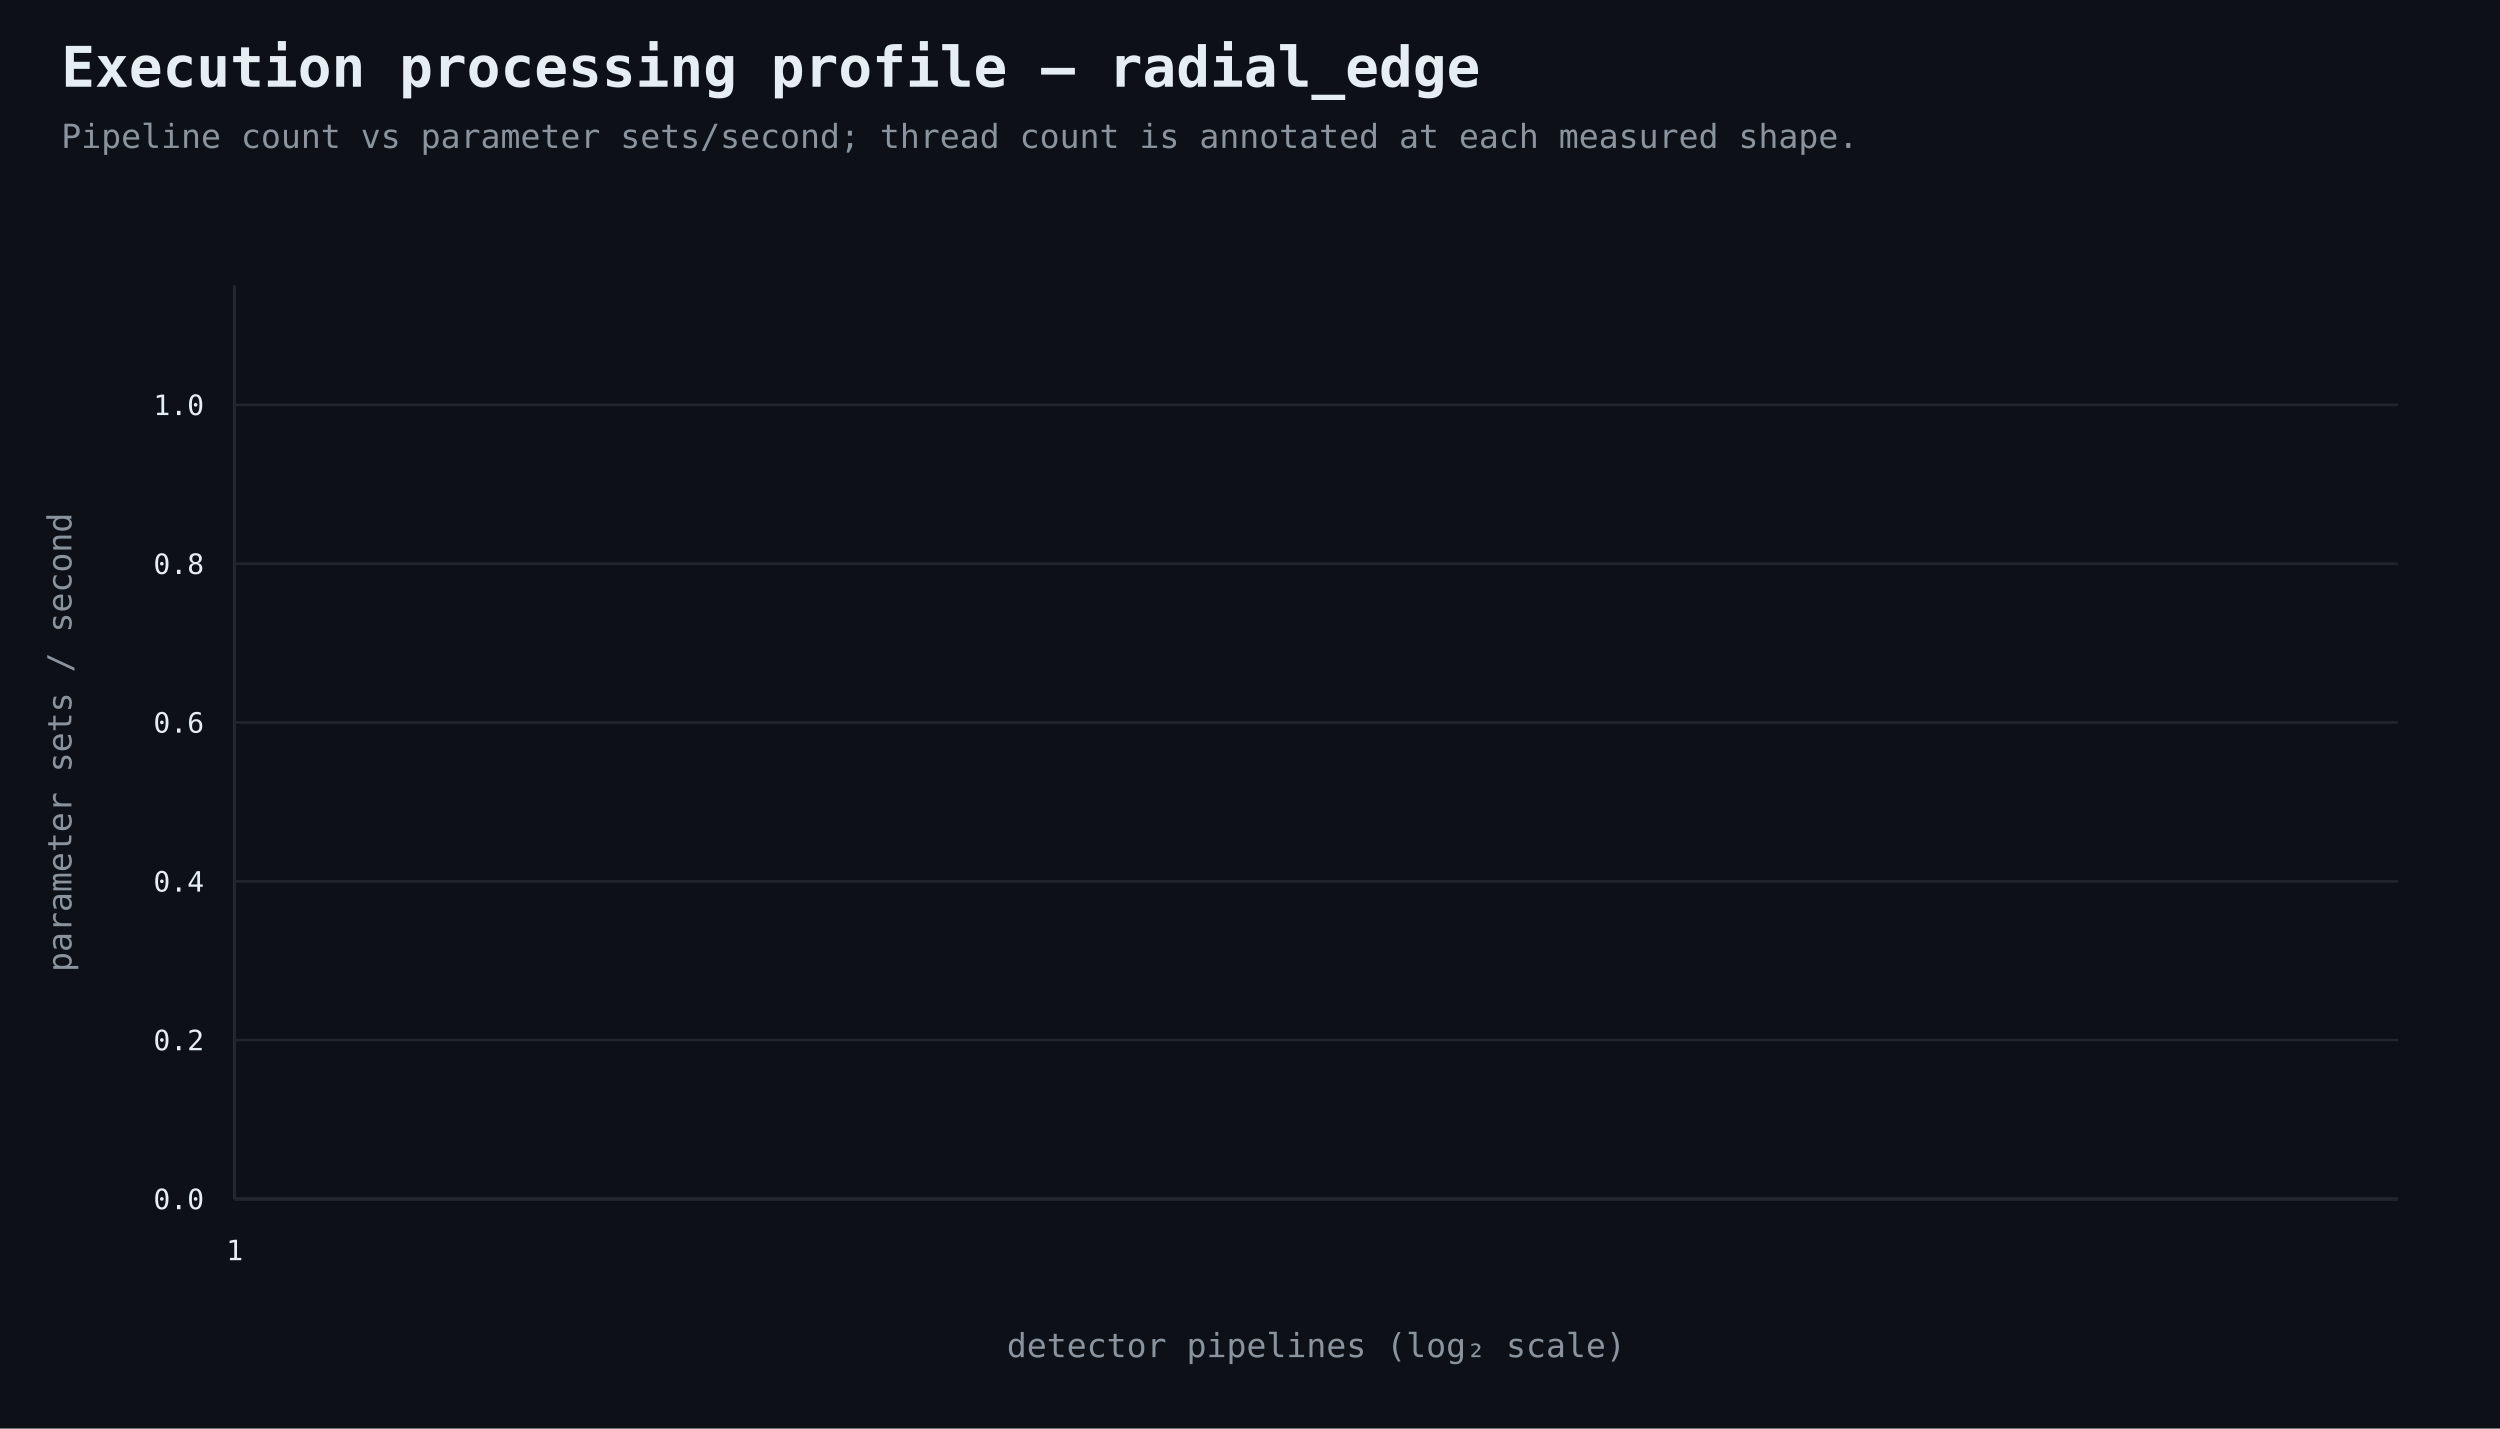
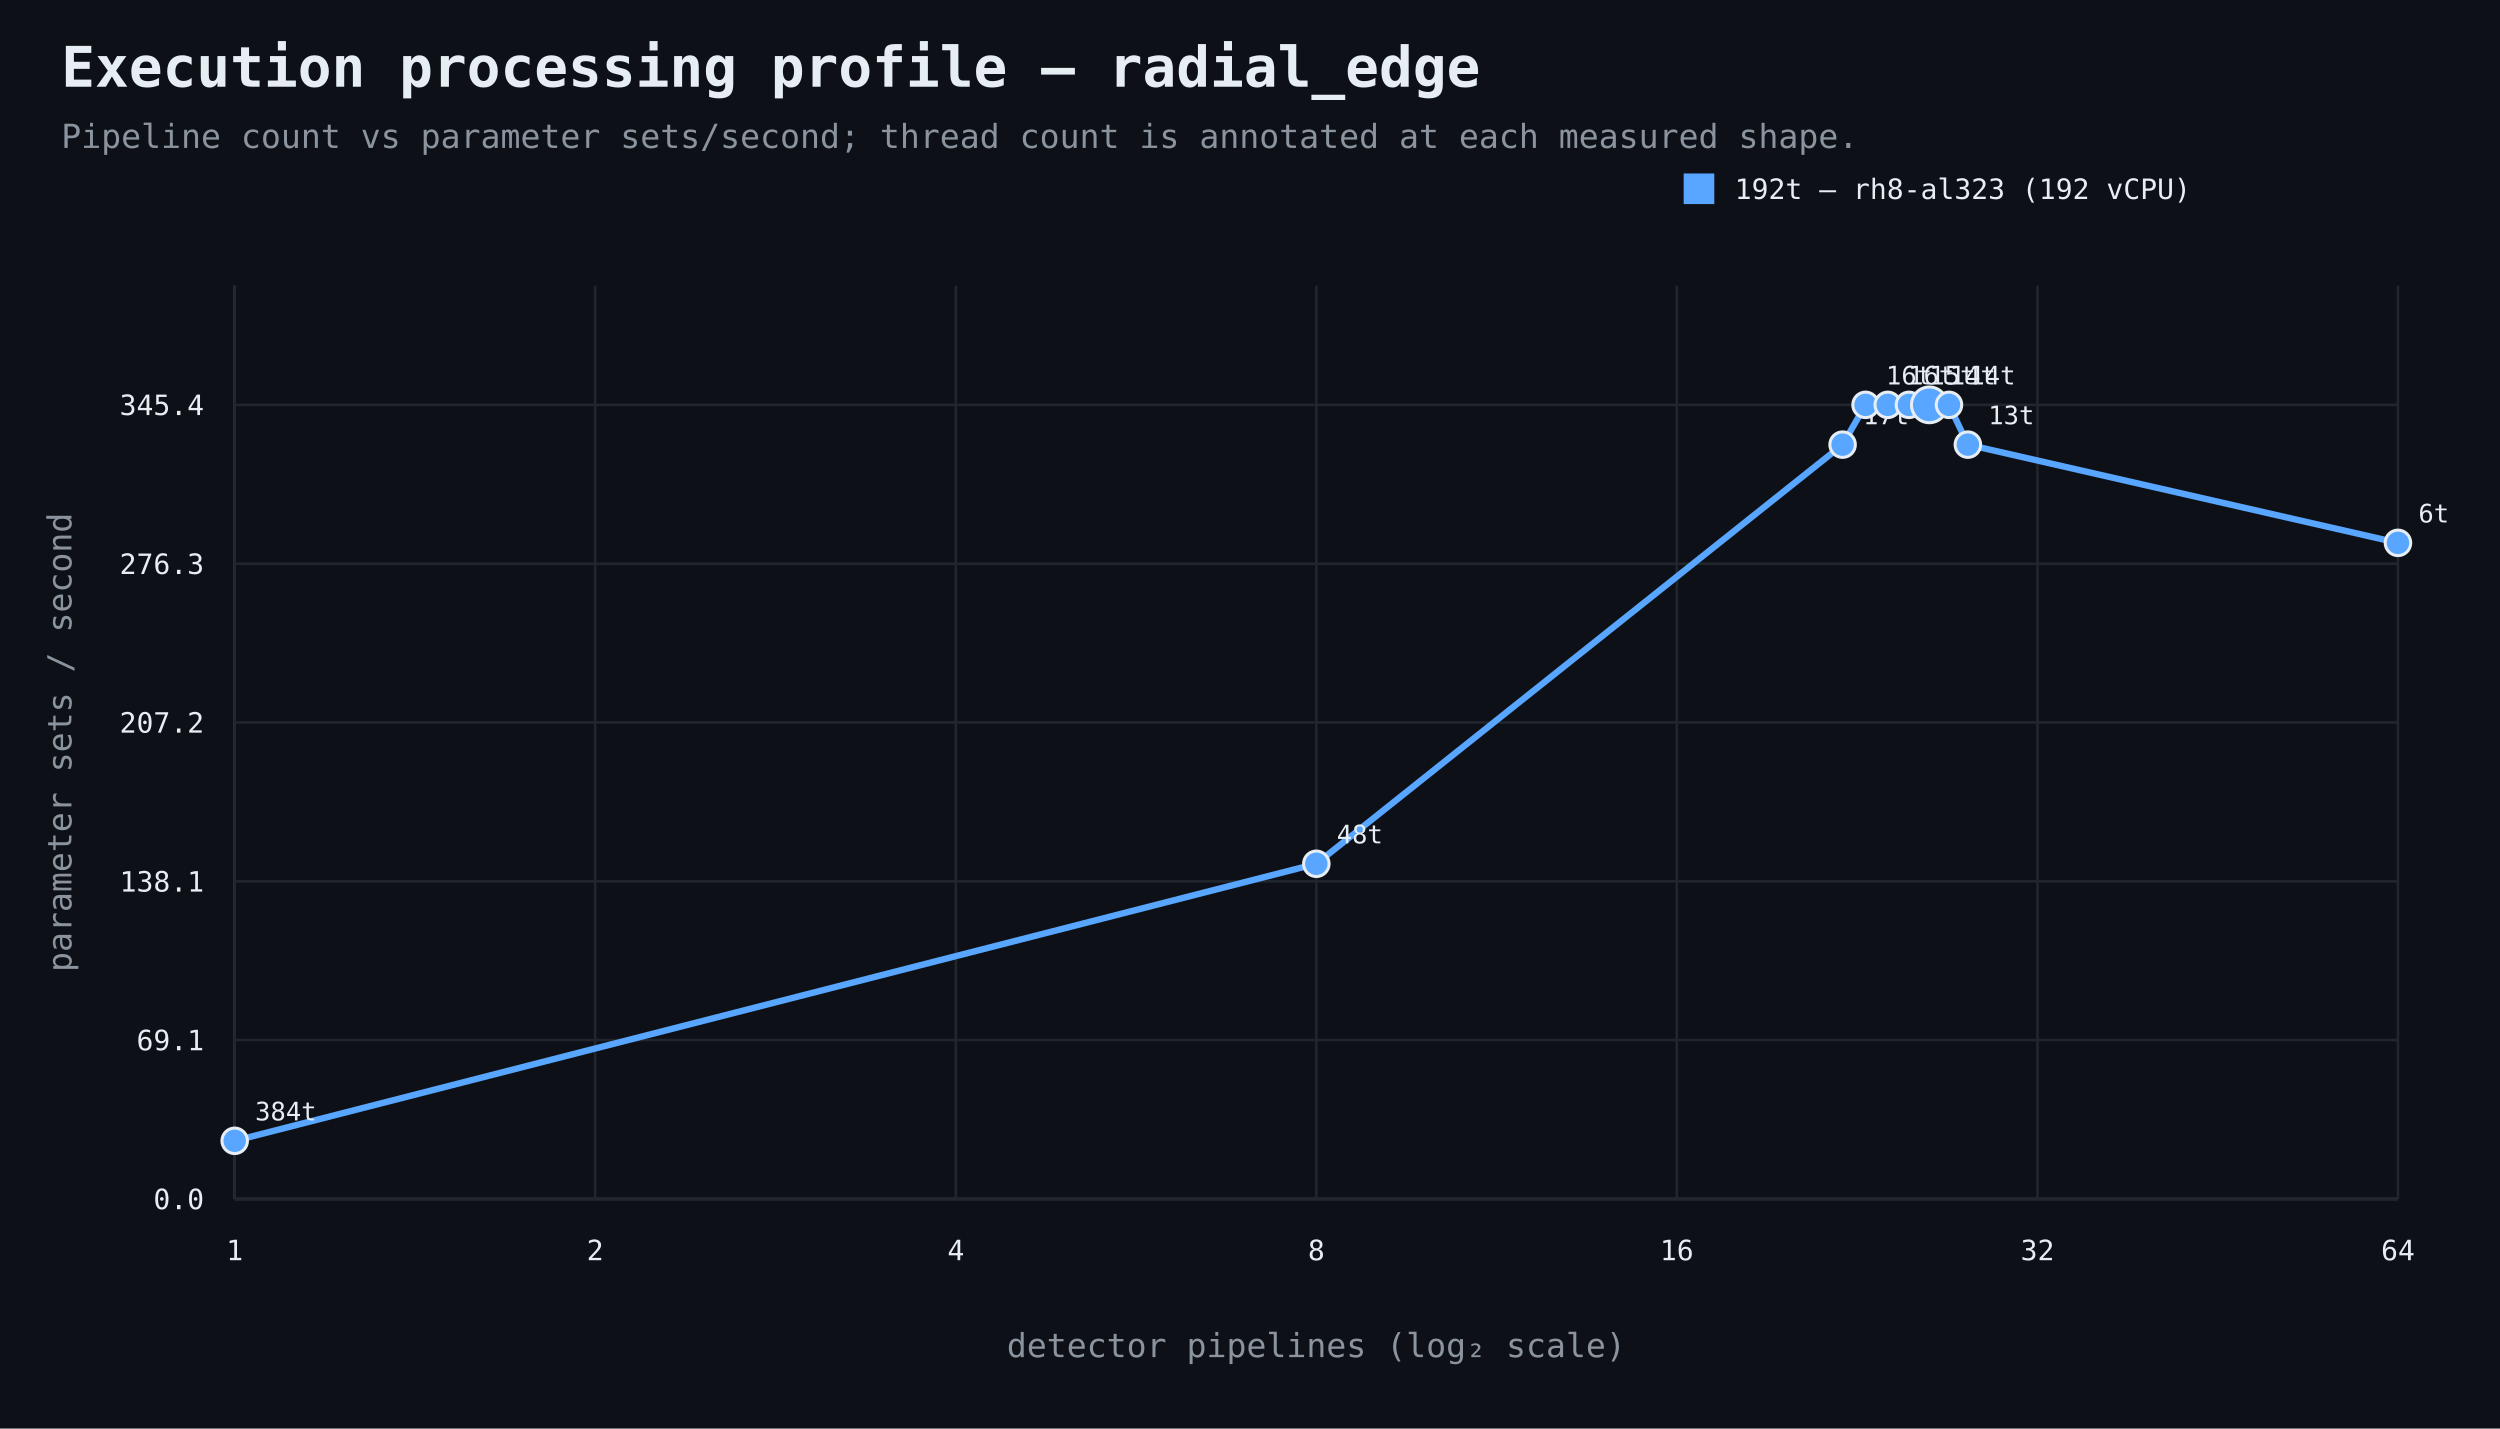
<svg xmlns="http://www.w3.org/2000/svg" width="980" height="560" viewBox="0 0 980 560">
  <rect width="100%" height="100%" fill="#0d1117" />
  <style>text{font-family:ui-monospace,SFMono-Regular,Consolas,monospace;fill:#e6edf3}.muted{fill:#8b949e}.axis{stroke:#484f58;stroke-width:1}.grid{stroke:#21262d;stroke-width:1}.point{stroke:#e6edf3;stroke-width:1.2}</style>
  <text x="24" y="34" font-size="22" font-weight="700">Execution processing profile — radial_edge</text>
  <text x="24" y="58" font-size="13" class="muted">Pipeline count vs parameter sets/second; thread count is annotated at each measured shape.</text>
  <line x1="92" y1="470" x2="940" y2="470" class="axis" />
  <line x1="92" y1="112" x2="92" y2="470" class="axis" />
  <line x1="92" y1="470.0" x2="940" y2="470.0" class="grid" />
  <text x="80" y="474.0" text-anchor="end" font-size="11">0.0</text>
  <line x1="92" y1="407.7" x2="940" y2="407.7" class="grid" />
-   <text x="80" y="411.7" text-anchor="end" font-size="11">0.2</text>
+   <text x="80" y="411.7" text-anchor="end" font-size="11">69.1</text>
  <line x1="92" y1="345.5" x2="940" y2="345.5" class="grid" />
-   <text x="80" y="349.5" text-anchor="end" font-size="11">0.4</text>
+   <text x="80" y="349.5" text-anchor="end" font-size="11">138.1</text>
  <line x1="92" y1="283.2" x2="940" y2="283.2" class="grid" />
-   <text x="80" y="287.2" text-anchor="end" font-size="11">0.6</text>
+   <text x="80" y="287.2" text-anchor="end" font-size="11">207.2</text>
  <line x1="92" y1="221.0" x2="940" y2="221.0" class="grid" />
-   <text x="80" y="225.0" text-anchor="end" font-size="11">0.8</text>
+   <text x="80" y="225.0" text-anchor="end" font-size="11">276.3</text>
  <line x1="92" y1="158.7" x2="940" y2="158.7" class="grid" />
-   <text x="80" y="162.7" text-anchor="end" font-size="11">1.0</text>
+   <text x="80" y="162.7" text-anchor="end" font-size="11">345.4</text>
  <line x1="92.0" y1="112" x2="92.0" y2="470" class="grid" />
  <text x="92.0" y="494" text-anchor="middle" font-size="11">1</text>
+   <line x1="233.3" y1="112" x2="233.3" y2="470" class="grid" />
+   <text x="233.3" y="494" text-anchor="middle" font-size="11">2</text>
+   <line x1="374.7" y1="112" x2="374.7" y2="470" class="grid" />
+   <text x="374.7" y="494" text-anchor="middle" font-size="11">4</text>
+   <line x1="516.0" y1="112" x2="516.0" y2="470" class="grid" />
+   <text x="516.0" y="494" text-anchor="middle" font-size="11">8</text>
+   <line x1="657.3" y1="112" x2="657.3" y2="470" class="grid" />
+   <text x="657.3" y="494" text-anchor="middle" font-size="11">16</text>
+   <line x1="798.7" y1="112" x2="798.7" y2="470" class="grid" />
+   <text x="798.7" y="494" text-anchor="middle" font-size="11">32</text>
+   <line x1="940.0" y1="112" x2="940.0" y2="470" class="grid" />
+   <text x="940.0" y="494" text-anchor="middle" font-size="11">64</text>
  <text x="516.0" y="532" text-anchor="middle" font-size="13" class="muted">detector pipelines (log₂ scale)</text>
  <text x="28" y="291.0" text-anchor="middle" font-size="13" class="muted" transform="rotate(-90 28 291.0)">parameter sets / second</text>
+   <path d="M 92.0 447.2 L 516.0 338.6 L 722.3 174.3 L 731.3 158.7 L 740.0 158.7 L 748.3 158.7 L 756.3 158.7 L 764.0 158.7 L 771.4 174.3 L 940.0 212.8" fill="none" stroke="#58a6ff" stroke-width="2.5" />
+   <circle cx="92.0" cy="447.2" r="5" fill="#58a6ff" class="point" />
+   <text x="100.0" y="439.2" text-anchor="start" font-size="10">384t</text>
+   <circle cx="516.0" cy="338.6" r="5" fill="#58a6ff" class="point" />
+   <text x="524.0" y="330.6" text-anchor="start" font-size="10">48t</text>
+   <circle cx="722.3" cy="174.3" r="5" fill="#58a6ff" class="point" />
+   <text x="730.3" y="166.3" text-anchor="start" font-size="10">17t</text>
+   <circle cx="731.3" cy="158.7" r="5" fill="#58a6ff" class="point" />
+   <text x="739.3" y="150.7" text-anchor="start" font-size="10">16t</text>
+   <circle cx="740.0" cy="158.7" r="5" fill="#58a6ff" class="point" />
+   <text x="748.0" y="150.7" text-anchor="start" font-size="10">16t</text>
+   <circle cx="748.3" cy="158.7" r="5" fill="#58a6ff" class="point" />
+   <text x="756.3" y="150.7" text-anchor="start" font-size="10">15t</text>
+   <circle cx="756.3" cy="158.7" r="7" fill="#58a6ff" class="point" />
+   <text x="764.3" y="150.7" text-anchor="start" font-size="10">14t</text>
+   <circle cx="764.0" cy="158.7" r="5" fill="#58a6ff" class="point" />
+   <text x="772.0" y="150.7" text-anchor="start" font-size="10">14t</text>
+   <circle cx="771.4" cy="174.3" r="5" fill="#58a6ff" class="point" />
+   <text x="779.4" y="166.3" text-anchor="start" font-size="10">13t</text>
+   <circle cx="940.0" cy="212.8" r="5" fill="#58a6ff" class="point" />
+   <text x="948.0" y="204.8" text-anchor="start" font-size="10">6t</text>
+   <rect x="660" y="68" width="12" height="12" fill="#58a6ff" />
+   <text x="680" y="78" font-size="11">192t — rh8-al323 (192 vCPU)</text>
</svg>
